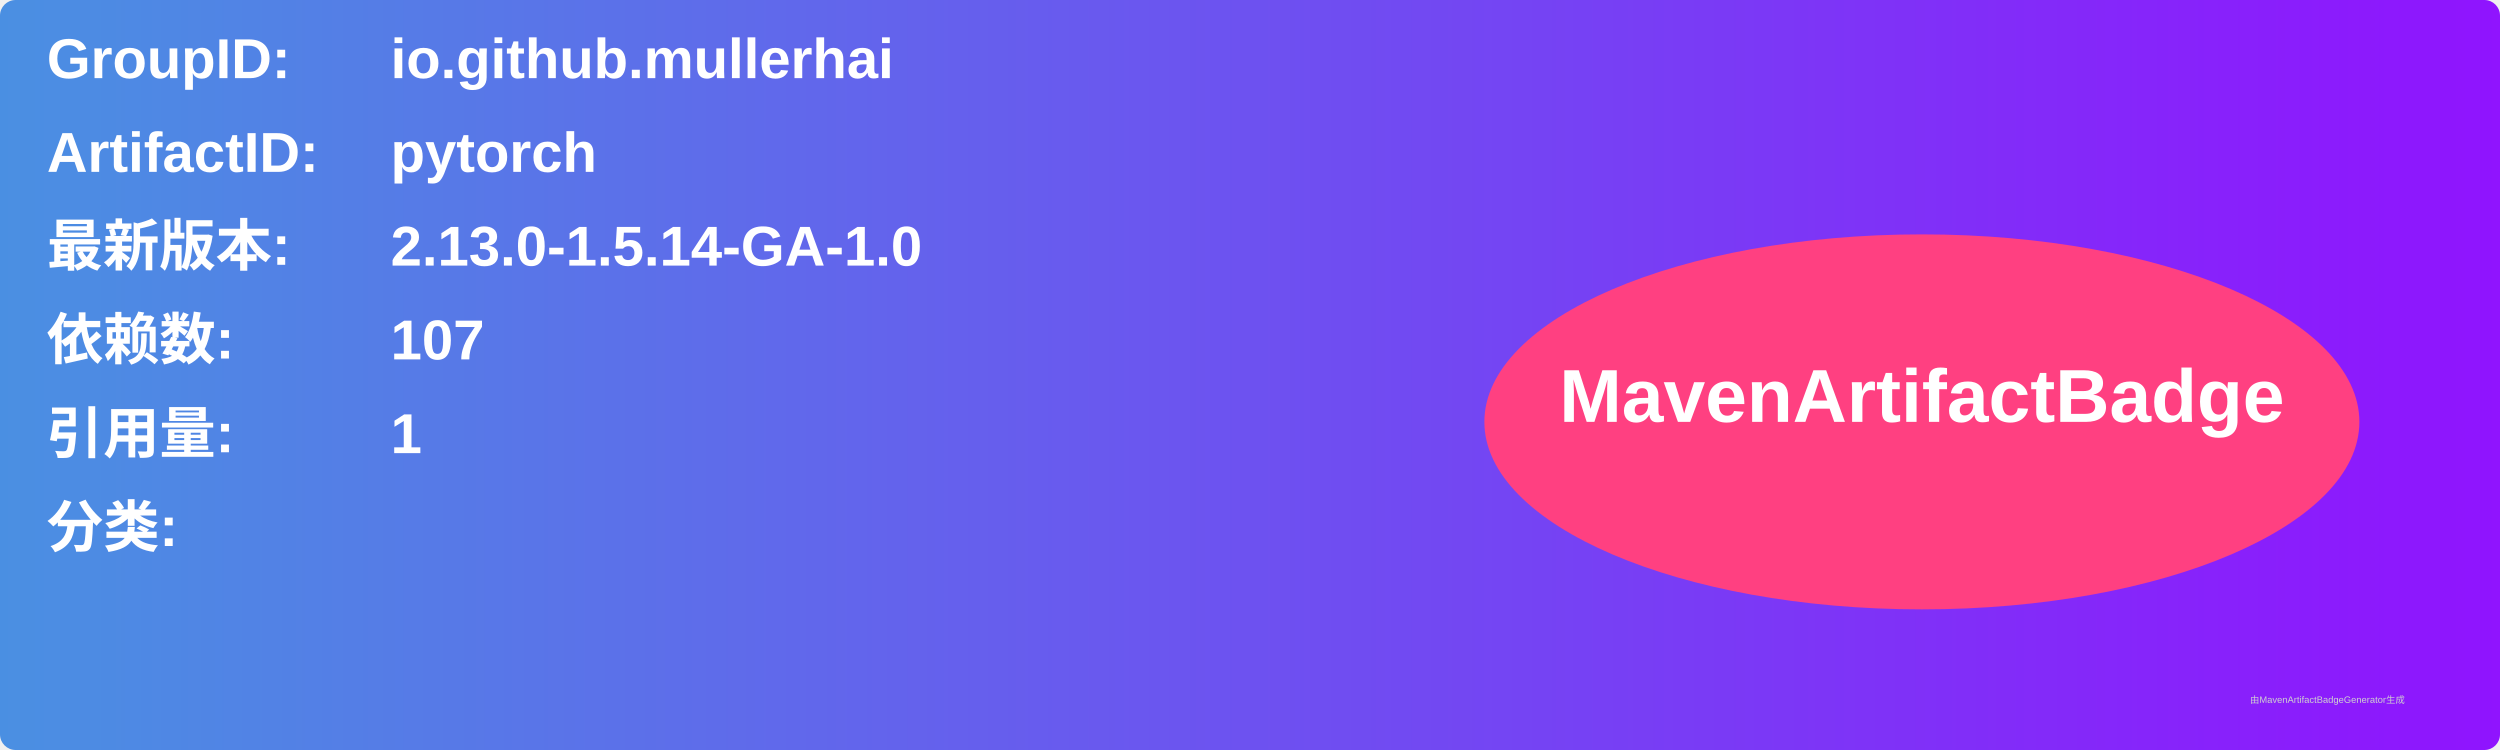
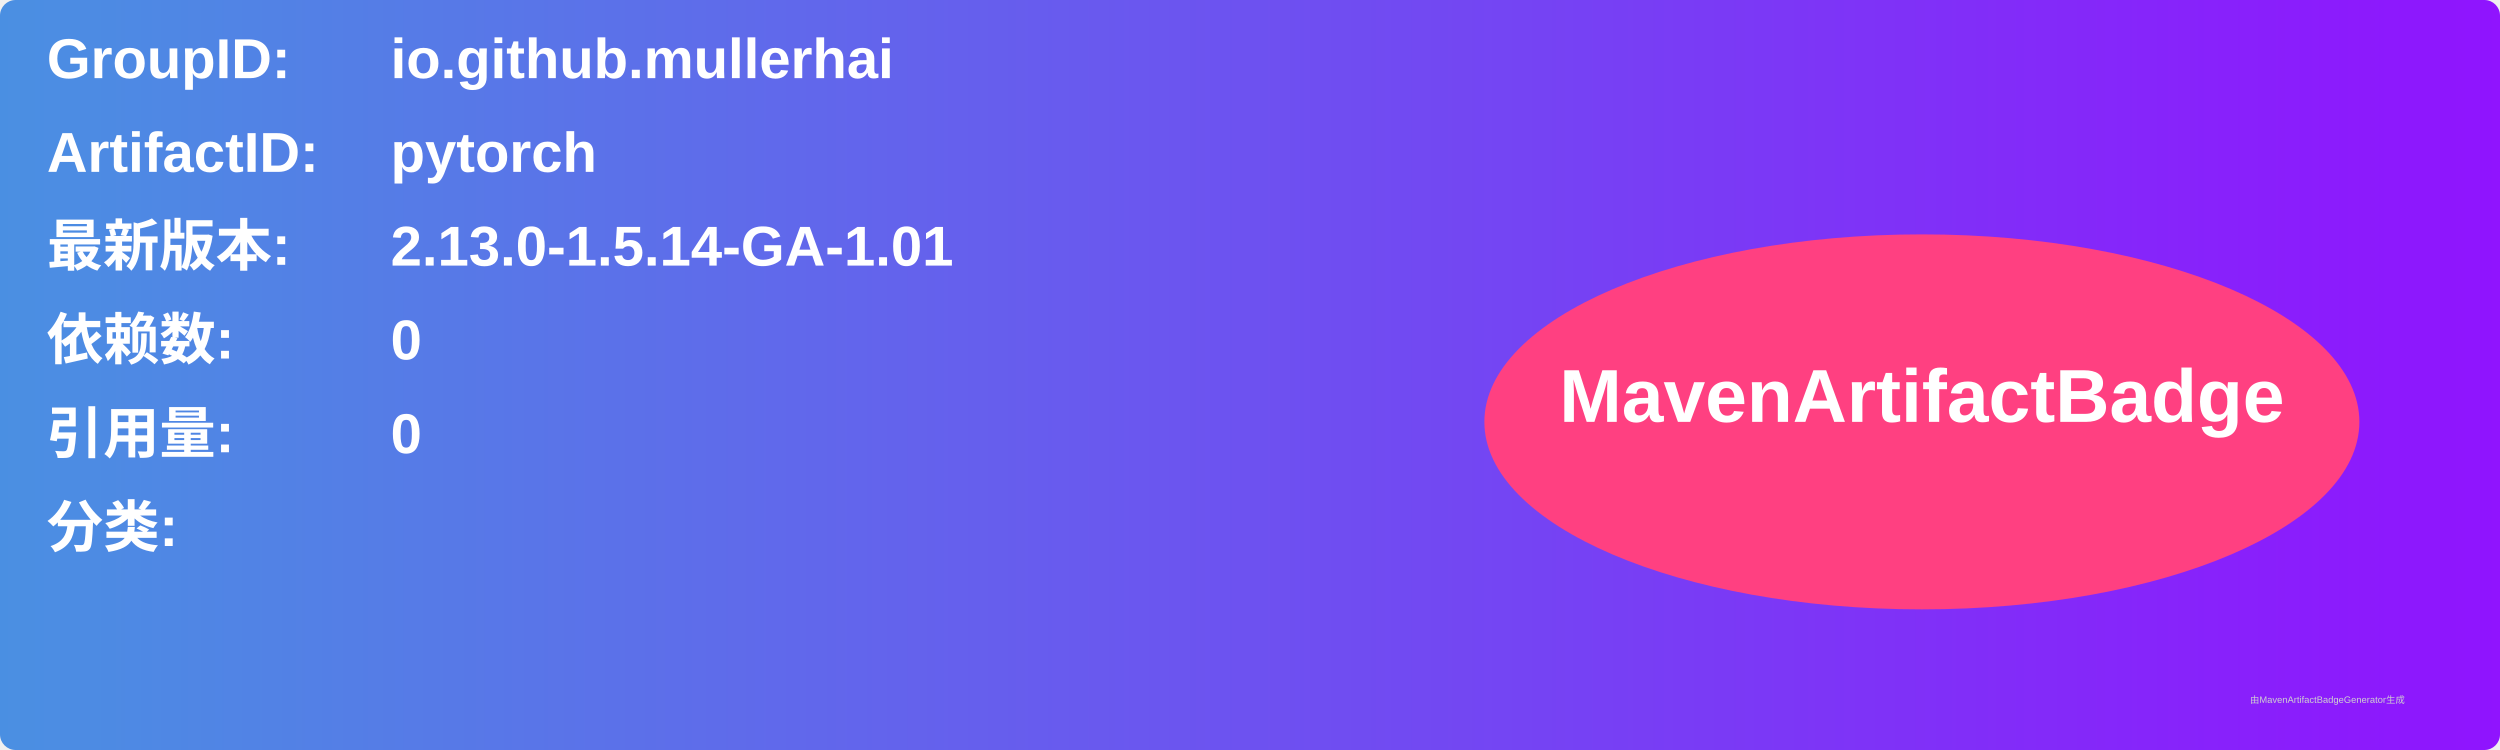
<svg xmlns="http://www.w3.org/2000/svg" width="800" height="240" viewBox="0 0 800 240">
  <linearGradient id="grad" x1="0%" y1="0%" x2="100%" y2="0%">
    <stop offset="0%" stop-color="#4a90e2" />
    <stop offset="100%" stop-color="#9013fe" />
  </linearGradient>
  <rect width="100%" height="100%" rx="5" ry="5" fill="url(#grad)" />
  <g transform="translate(15, 15)">
    <text x="0" y="10" font-family="Arial" font-size="18" fill="white" font-weight="bold" width="260">GroupID:</text>
    <text x="110" y="10" font-family="Arial" font-size="18" fill="white" font-weight="bold" width="460">io.github.mullerhai</text>
    <text x="0" y="40" font-family="Arial" font-size="18" fill="white" font-weight="bold" width="260">ArtifactID:</text>
    <text x="110" y="40" font-family="Arial" font-size="18" fill="white" font-weight="bold" width="460">pytorch</text>
    <text x="0" y="70" font-family="Arial" font-size="18" fill="white" font-weight="bold">最新版本:</text>
    <text x="110" y="70" font-family="Arial" font-size="18" fill="white" font-weight="bold">
-       <tspan font-weight="bold">2.13.0-1.5.14-GA-1.0</tspan>
+       <tspan font-weight="bold">2.13.0-1.5.14-GA-1.01</tspan>
    </text>
    <text x="0" y="100" font-family="Arial" font-size="18" fill="white" font-weight="bold">依赖数: </text>
    <text x="110" y="100" font-family="Arial" font-size="18" fill="white">
-       <tspan font-weight="bold">107</tspan>
+       <tspan font-weight="bold">0</tspan>
    </text>
    <text x="0" y="130" font-family="Arial" font-size="18" fill="white" font-weight="bold">引用量: </text>
    <text x="110" y="130" font-family="Arial" font-size="18" fill="white">
-       <tspan font-weight="bold">1</tspan>
+       <tspan font-weight="bold">0</tspan>
    </text>
    <text x="0" y="160" font-family="Arial" font-size="18" fill="white" font-weight="bold">分类:</text>
    <text x="10" y="190" font-family="Arial" font-size="10" fill="white">
      <tspan font-weight="bold" />
    </text>
    <ellipse cx="600" cy="120" rx="140" ry="60" fill="#ff4081" />
    <text x="600" y="120" text-anchor="middle" font-family="Arial" font-size="24" fill="white" font-weight="bold">MavenArtifactBadge</text>
  </g>
  <text x="720" y="225" font-family="Arial" font-size="3" fill="#d0d0d0">由MavenArtifactBadgeGenerator生成</text>
</svg>
